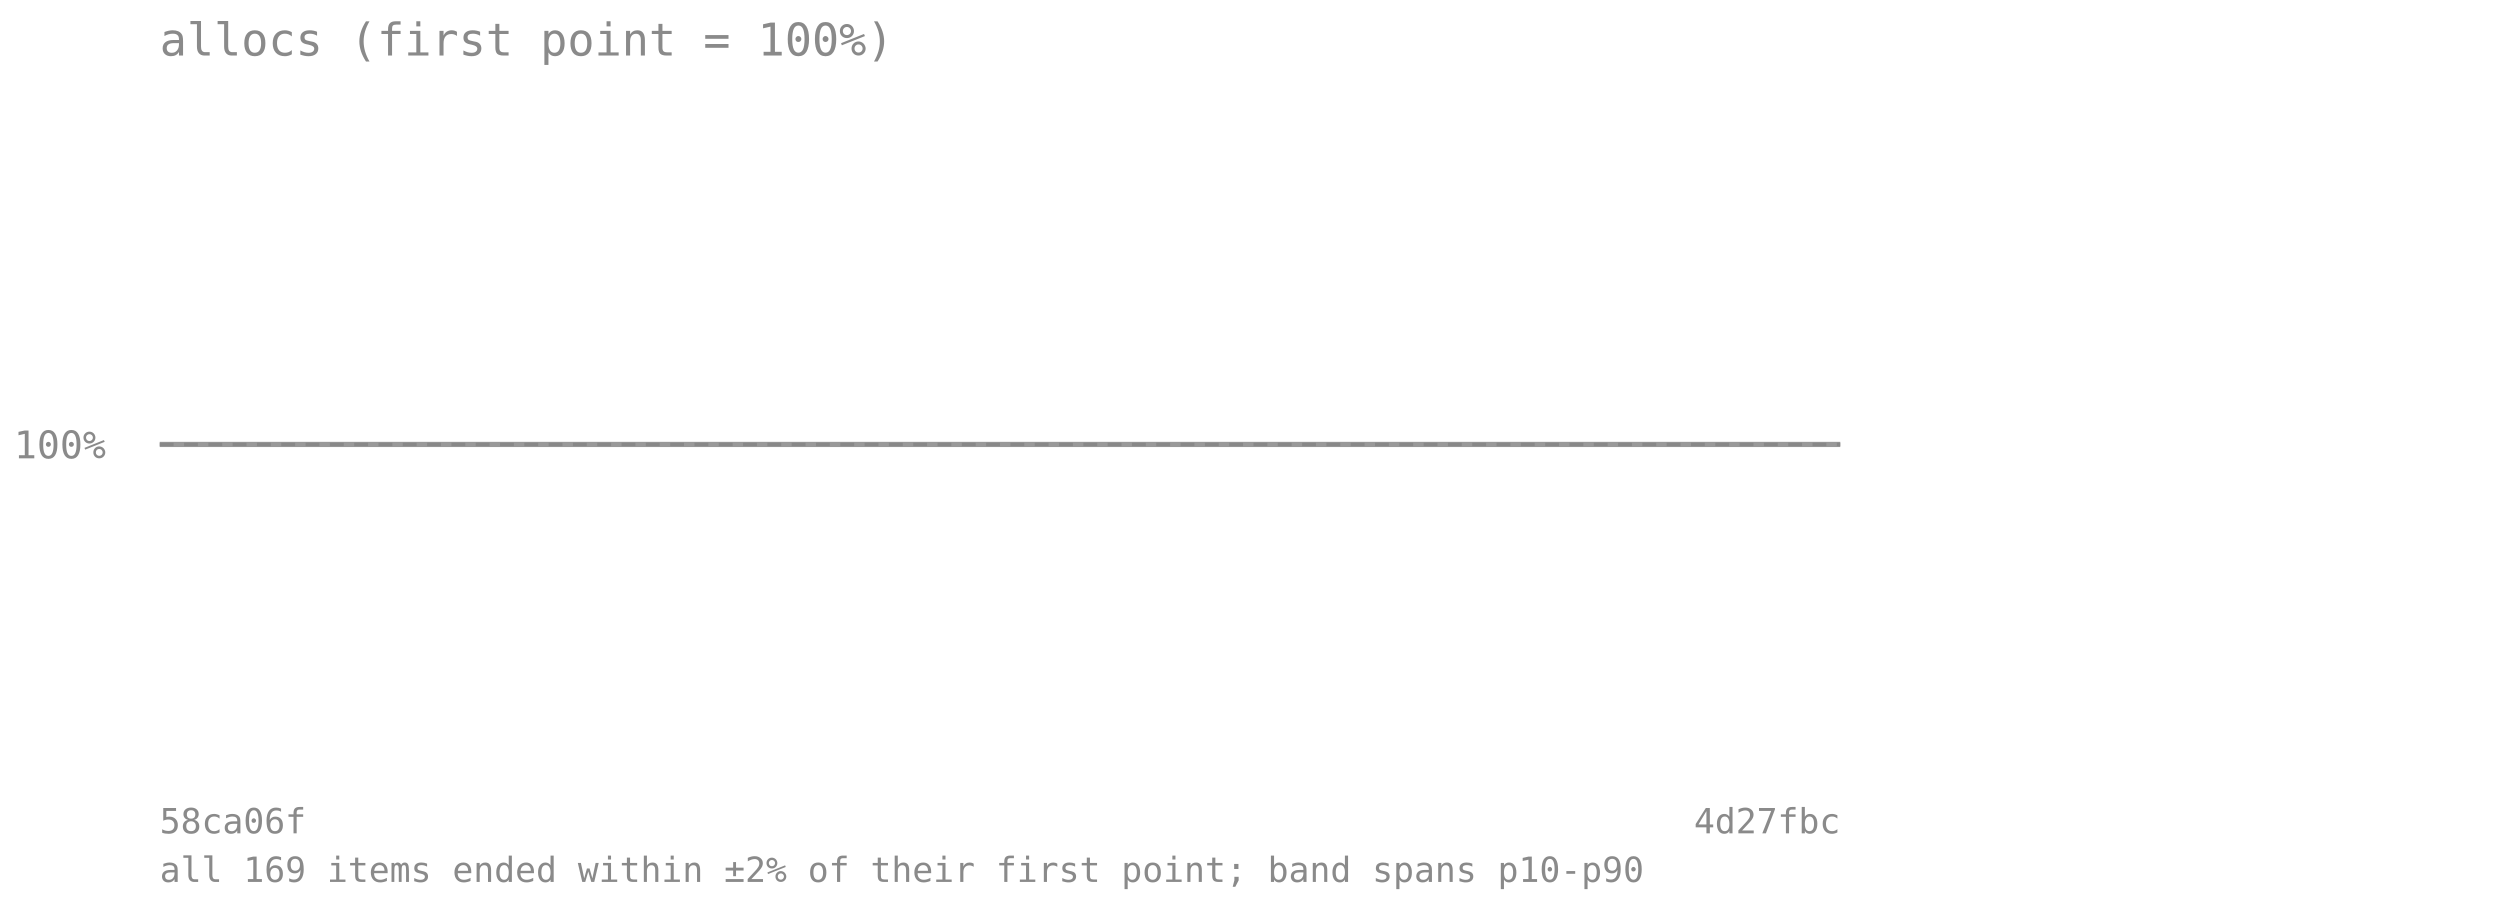
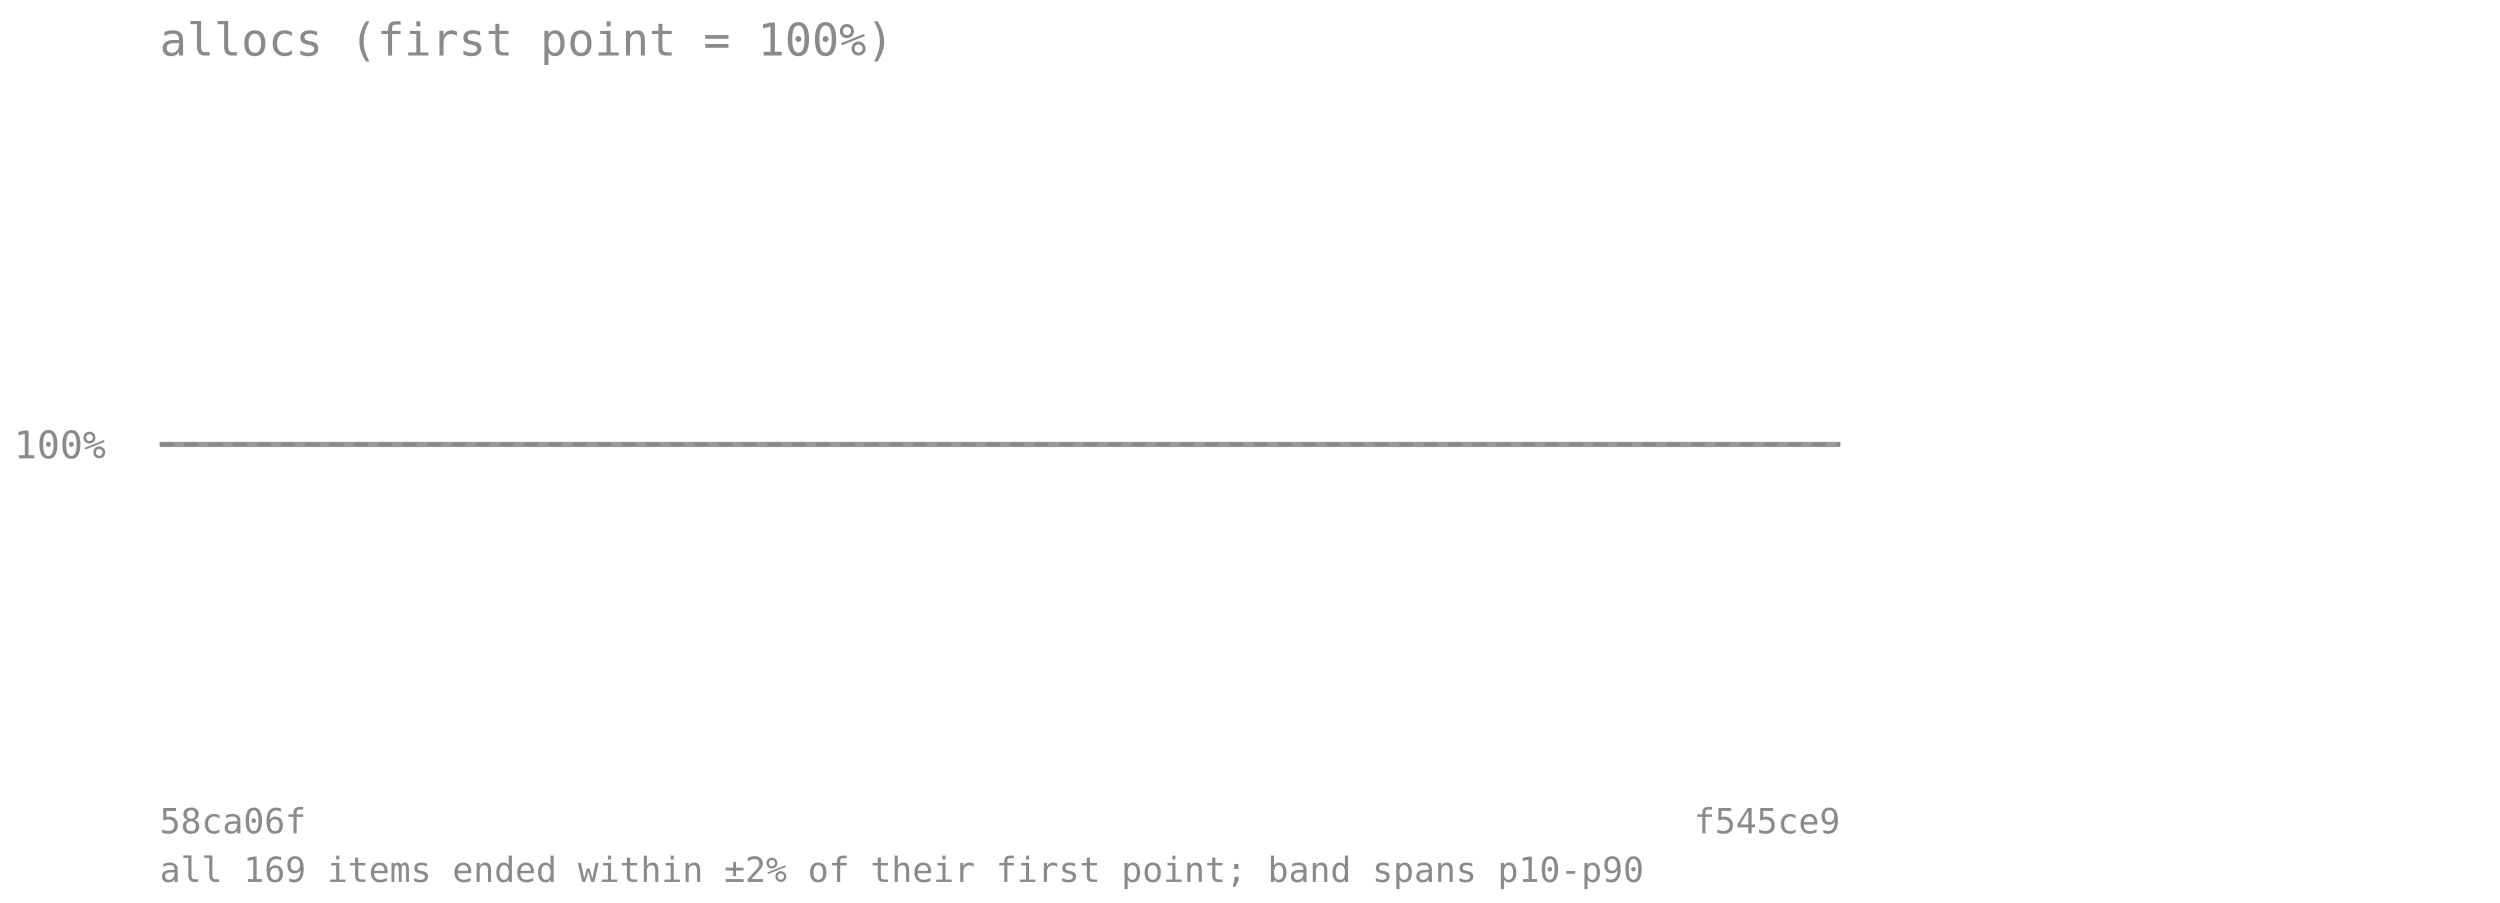
<svg xmlns="http://www.w3.org/2000/svg" viewBox="0 0 720 260" font-family="monospace" font-size="11">
  <text x="46" y="16" font-size="13" fill="#8a8a8a">allocs (first point = 100%)</text>
  <line x1="46" y1="128" x2="530" y2="128" stroke="#8a8a8a" stroke-opacity="0.7" stroke-dasharray="4 3" />
  <text x="4" y="132" fill="#8a8a8a">100%</text>
-   <polygon points="46.0,128.0 56.5,128.0 67.0,128.0 77.6,128.0 88.1,128.0 98.6,128.0 109.1,128.0 119.7,128.0 130.2,128.0 140.7,128.0 151.2,128.0 161.7,128.0 172.3,128.0 182.8,128.0 193.3,128.0 203.8,128.0 214.3,128.0 224.9,128.0 235.4,128.0 245.9,128.0 256.4,128.0 267.0,128.0 277.5,128.0 288.0,128.0 298.5,128.0 309.0,128.0 319.6,128.0 330.1,128.0 340.6,128.0 351.1,128.0 361.7,128.0 372.2,128.0 382.7,128.0 393.2,128.0 403.7,128.0 414.3,128.0 424.8,128.0 435.3,128.0 445.8,128.0 456.3,128.0 466.9,128.0 477.4,128.0 487.9,128.0 498.4,128.0 509.0,128.0 519.5,128.0 530.0,128.0 530.0,128.0 519.5,128.0 509.0,128.0 498.4,128.0 487.9,128.0 477.4,128.0 466.9,128.0 456.3,128.0 445.8,128.0 435.3,128.0 424.8,128.0 414.3,128.0 403.7,128.0 393.2,128.0 382.7,128.0 372.2,128.0 361.7,128.0 351.1,128.0 340.6,128.0 330.1,128.0 319.6,128.0 309.0,128.0 298.5,128.0 288.0,128.0 277.5,128.0 267.0,128.0 256.4,128.0 245.9,128.0 235.4,128.0 224.9,128.0 214.3,128.0 203.8,128.0 193.3,128.0 182.8,128.0 172.3,128.0 161.7,128.0 151.2,128.0 140.7,128.0 130.2,128.0 119.7,128.0 109.1,128.0 98.6,128.0 88.1,128.0 77.6,128.0 67.0,128.0 56.5,128.0 46.0,128.0" fill="#808080" fill-opacity="0.18" />
-   <polyline points="46.0,128.0 56.5,128.0 67.0,128.0 77.6,128.0 88.1,128.0 98.6,128.0 109.1,128.0 119.7,128.0 130.2,128.0 140.7,128.0 151.2,128.0 161.7,128.0 172.3,128.0 182.8,128.0 193.3,128.0 203.8,128.0 214.3,128.0 224.9,128.0 235.4,128.0 245.9,128.0 256.4,128.0 267.0,128.0 277.5,128.0 288.0,128.0 298.5,128.0 309.0,128.0 319.6,128.0 330.1,128.0 340.6,128.0 351.1,128.0 361.7,128.0 372.2,128.0 382.7,128.0 393.2,128.0 403.7,128.0 414.3,128.0 424.8,128.0 435.3,128.0 445.8,128.0 456.3,128.0 466.9,128.0 477.4,128.0 487.9,128.0 498.4,128.0 509.0,128.0 519.5,128.0 530.0,128.0" fill="none" stroke="#808080" stroke-width="1.5" stroke-opacity="0.8" />
+   <polygon points="46.0,128.0 56.3,128.0 66.6,128.0 76.9,128.0 87.2,128.0 97.5,128.0 107.8,128.0 118.1,128.0 128.4,128.0 138.7,128.0 149.0,128.0 159.3,128.0 169.6,128.0 179.9,128.0 190.2,128.0 200.5,128.0 210.8,128.0 221.1,128.0 231.4,128.0 241.7,128.0 252.0,128.0 262.3,128.0 272.6,128.0 282.9,128.0 293.1,128.0 303.4,128.0 313.7,128.0 324.0,128.0 334.3,128.0 344.6,128.0 354.9,128.0 365.2,128.0 375.5,128.0 385.8,128.0 396.1,128.0 406.4,128.0 416.7,128.0 427.0,128.0 437.3,128.0 447.6,128.0 457.9,128.0 468.2,128.0 478.5,128.0 488.8,128.0 499.1,128.0 509.4,128.0 519.7,128.0 530.0,128.0 530.0,128.0 519.7,128.0 509.4,128.0 499.1,128.0 488.8,128.0 478.5,128.0 468.2,128.0 457.9,128.0 447.6,128.0 437.3,128.0 427.0,128.0 416.7,128.0 406.4,128.0 396.1,128.0 385.8,128.0 375.5,128.0 365.2,128.0 354.9,128.0 344.6,128.0 334.3,128.0 324.0,128.0 313.7,128.0 303.4,128.0 293.1,128.0 282.9,128.0 272.6,128.0 262.3,128.0 252.0,128.0 241.7,128.0 231.4,128.0 221.1,128.0 210.8,128.0 200.5,128.0 190.2,128.0 179.9,128.0 169.6,128.0 159.3,128.0 149.0,128.0 138.7,128.0 128.4,128.0 118.1,128.0 107.8,128.0 97.5,128.0 87.2,128.0 76.9,128.0 66.6,128.0 56.3,128.0 46.0,128.0" fill="#808080" fill-opacity="0.18" />
+   <polyline points="46.0,128.0 56.3,128.0 66.6,128.0 76.9,128.0 87.2,128.0 97.5,128.0 107.8,128.0 118.1,128.0 128.4,128.0 138.7,128.0 149.0,128.0 159.3,128.0 169.6,128.0 179.9,128.0 190.2,128.0 200.5,128.0 210.8,128.0 221.1,128.0 231.4,128.0 241.7,128.0 252.0,128.0 262.3,128.0 272.6,128.0 282.9,128.0 293.1,128.0 303.4,128.0 313.7,128.0 324.0,128.0 334.3,128.0 344.6,128.0 354.9,128.0 365.2,128.0 375.5,128.0 385.8,128.0 396.1,128.0 406.4,128.0 416.7,128.0 427.0,128.0 437.3,128.0 447.6,128.0 457.9,128.0 468.2,128.0 478.5,128.0 488.8,128.0 499.1,128.0 509.4,128.0 519.7,128.0 530.0,128.0" fill="none" stroke="#808080" stroke-width="1.5" stroke-opacity="0.8" />
  <text x="46" y="240" fill="#8a8a8a" font-size="10">58ca06f</text>
-   <text x="530" y="240" fill="#8a8a8a" font-size="10" text-anchor="end">4d27fbc</text>
+   <text x="530" y="240" fill="#8a8a8a" font-size="10" text-anchor="end">f545ce9</text>
  <text x="46" y="254" fill="#8a8a8a" font-size="10">all 169 items ended within ±2% of their first point; band spans p10-p90</text>
</svg>
